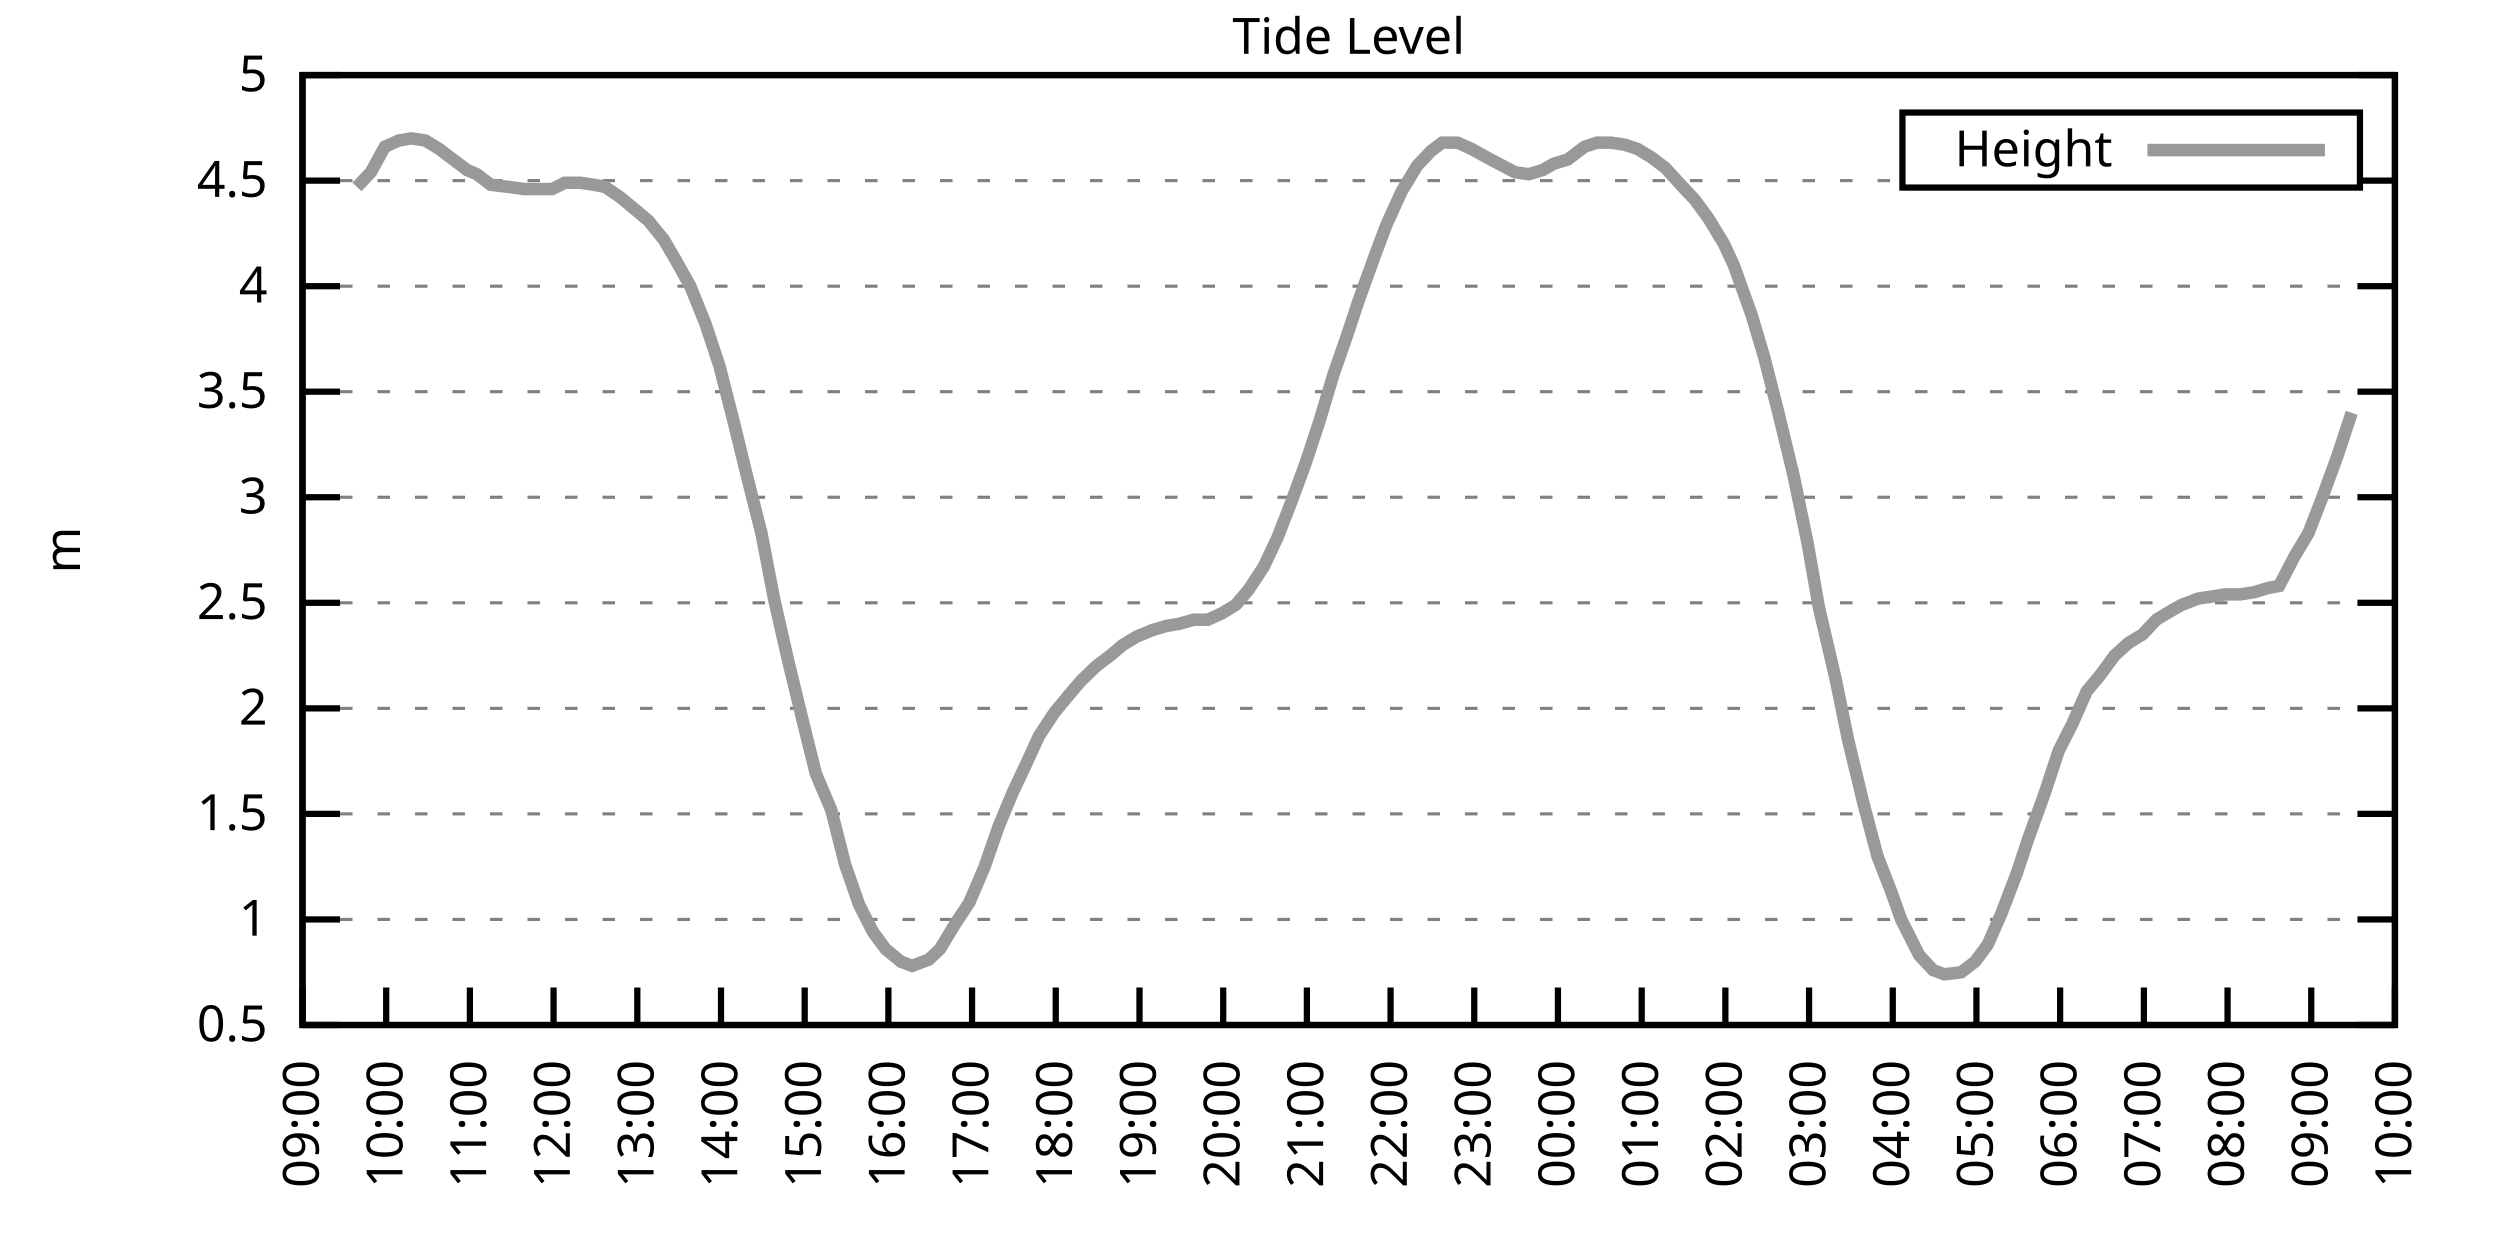
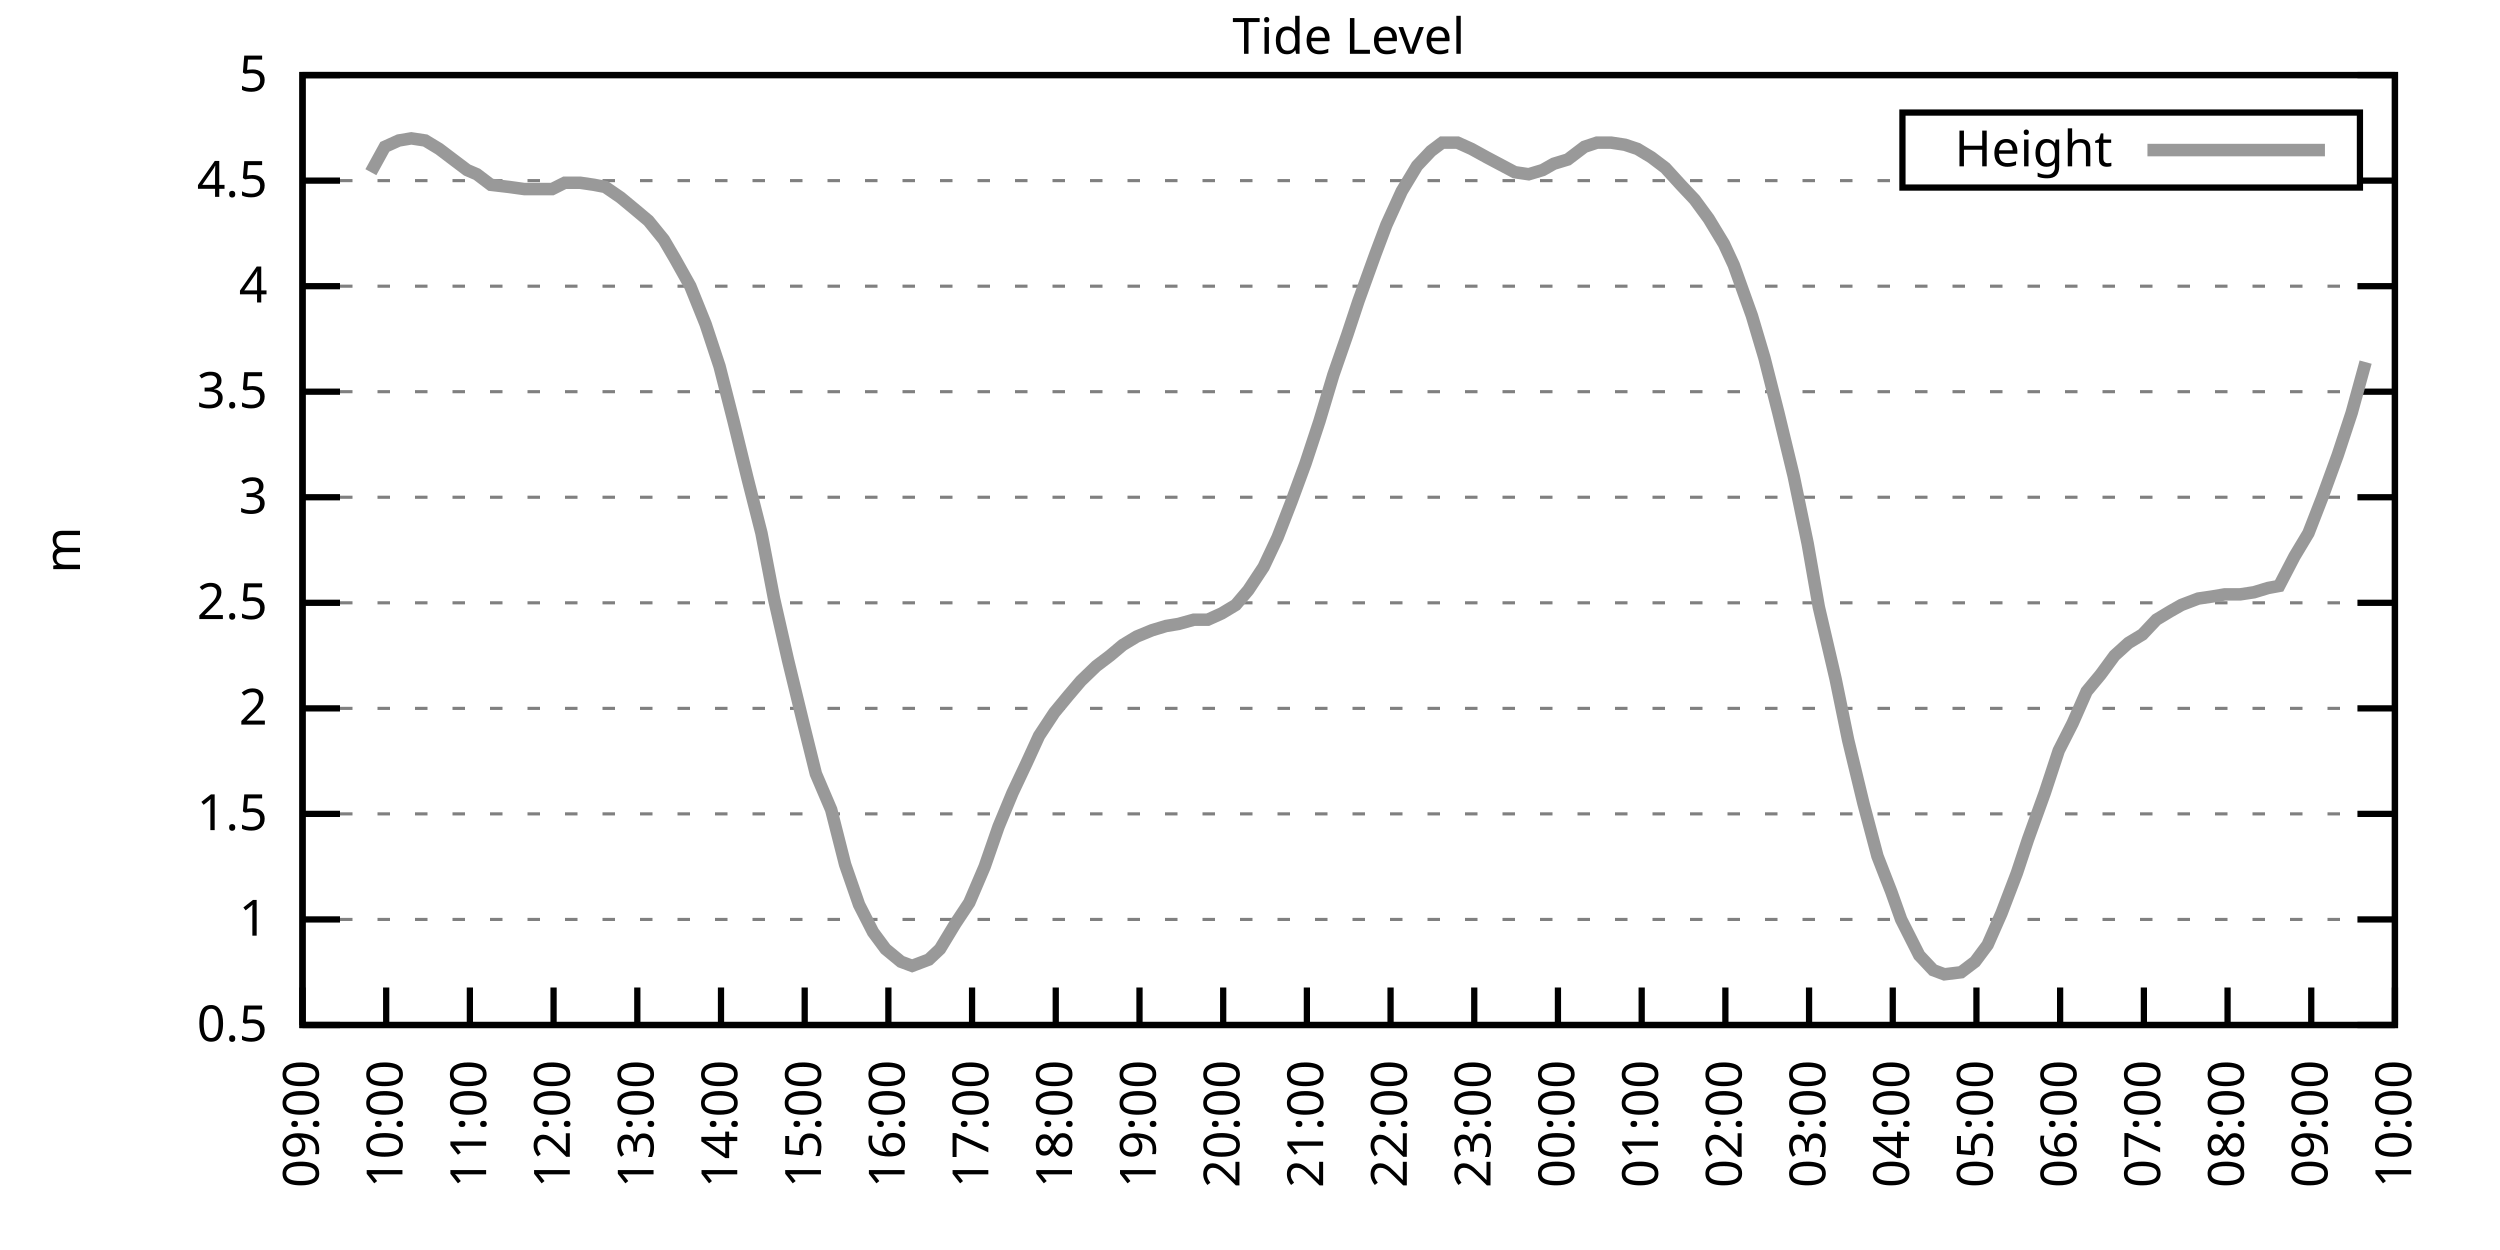
<svg xmlns="http://www.w3.org/2000/svg" xmlns:xlink="http://www.w3.org/1999/xlink" width="400" height="200" viewBox="0 0 400 200">
  <g id="gnuplot_canvas">
    <rect x="0" y="0" width="400" height="200" fill="none" />
    <defs>
      <circle id="gpDot" r="0.5" stroke-width="0.5" stroke="currentColor" />
      <path id="gpPt0" stroke-width="0.333" stroke="currentColor" d="M-1,0 h2 M0,-1 v2" />
      <path id="gpPt1" stroke-width="0.333" stroke="currentColor" d="M-1,-1 L1,1 M1,-1 L-1,1" />
      <path id="gpPt2" stroke-width="0.333" stroke="currentColor" d="M-1,0 L1,0 M0,-1 L0,1 M-1,-1 L1,1 M-1,1 L1,-1" />
      <rect id="gpPt3" stroke-width="0.333" stroke="currentColor" x="-1" y="-1" width="2" height="2" />
      <rect id="gpPt4" stroke-width="0.333" stroke="currentColor" fill="currentColor" x="-1" y="-1" width="2" height="2" />
      <circle id="gpPt5" stroke-width="0.333" stroke="currentColor" cx="0" cy="0" r="1" />
      <use xlink:href="#gpPt5" id="gpPt6" fill="currentColor" stroke="none" />
      <path id="gpPt7" stroke-width="0.333" stroke="currentColor" d="M0,-1.33 L-1.33,0.67 L1.33,0.67 z" />
      <use xlink:href="#gpPt7" id="gpPt8" fill="currentColor" stroke="none" />
      <use xlink:href="#gpPt7" id="gpPt9" stroke="currentColor" transform="rotate(180)" />
      <use xlink:href="#gpPt9" id="gpPt10" fill="currentColor" stroke="none" />
      <use xlink:href="#gpPt3" id="gpPt11" stroke="currentColor" transform="rotate(45)" />
      <use xlink:href="#gpPt11" id="gpPt12" fill="currentColor" stroke="none" />
      <path id="gpPt13" stroke-width="0.333" stroke="currentColor" d="M0,1.330 L1.265,0.411 L0.782,-1.067 L-0.782,-1.076 L-1.265,0.411 z" />
      <use xlink:href="#gpPt13" id="gpPt14" fill="currentColor" stroke="none" />
      <filter id="textbox" filterUnits="objectBoundingBox" x="0" y="0" height="1" width="1">
        <feFlood flood-color="white" flood-opacity="1" result="bgnd" />
        <feComposite in="SourceGraphic" in2="bgnd" operator="atop" />
      </filter>
      <filter id="greybox" filterUnits="objectBoundingBox" x="0" y="0" height="1" width="1">
        <feFlood flood-color="lightgrey" flood-opacity="1" result="grey" />
        <feComposite in="SourceGraphic" in2="grey" operator="atop" />
      </filter>
    </defs>
    <g fill="none" color="white" stroke="currentColor" stroke-width="1.00" stroke-linecap="butt" stroke-linejoin="miter">
</g>
    <g fill="none" color="black" stroke="currentColor" stroke-width="1.00" stroke-linecap="butt" stroke-linejoin="miter">
      <g stroke="none" shape-rendering="crispEdges">
        <polygon fill="rgb(255, 255, 255)" points="48.40,164.00 383.18,164.00 383.18,12.02 48.40,12.02 " />
      </g>
    </g>
    <g fill="none" color="black" stroke="currentColor" stroke-width="1.00" stroke-linecap="butt" stroke-linejoin="miter">
</g>
    <g fill="none" color="black" stroke="black" stroke-width="0.50" stroke-linecap="butt" stroke-linejoin="miter">
</g>
    <g fill="none" color="gray" stroke="currentColor" stroke-width="0.50" stroke-linecap="butt" stroke-linejoin="miter">
      <path stroke="gray" stroke-dasharray="2,4" class="gridline" d="M48.40,164.00 L383.19,164.00  " />
    </g>
    <g fill="none" color="gray" stroke="gray" stroke-width="1.00" stroke-linecap="butt" stroke-linejoin="miter">
</g>
    <g fill="none" color="black" stroke="currentColor" stroke-width="1.00" stroke-linecap="butt" stroke-linejoin="miter">
      <path stroke="black" d="M48.40,164.00 L54.40,164.00 M383.19,164.00 L377.19,164.00  " />
      <g transform="translate(42.80,166.60)" stroke="none" fill="black" font-family="Sans" font-size="8.00" text-anchor="end">
        <text>
          <tspan font-family="Sans"> 0.5</tspan>
        </text>
      </g>
    </g>
    <g fill="none" color="black" stroke="currentColor" stroke-width="1.00" stroke-linecap="butt" stroke-linejoin="miter">
</g>
    <g fill="none" color="black" stroke="black" stroke-width="0.50" stroke-linecap="butt" stroke-linejoin="miter">
</g>
    <g fill="none" color="gray" stroke="currentColor" stroke-width="0.50" stroke-linecap="butt" stroke-linejoin="miter">
      <path stroke="gray" stroke-dasharray="2,4" class="gridline" d="M48.40,147.11 L383.19,147.11  " />
    </g>
    <g fill="none" color="gray" stroke="gray" stroke-width="1.00" stroke-linecap="butt" stroke-linejoin="miter">
</g>
    <g fill="none" color="black" stroke="currentColor" stroke-width="1.00" stroke-linecap="butt" stroke-linejoin="miter">
      <path stroke="black" d="M48.40,147.11 L54.40,147.11 M383.19,147.11 L377.19,147.11  " />
      <g transform="translate(42.80,149.71)" stroke="none" fill="black" font-family="Sans" font-size="8.00" text-anchor="end">
        <text>
          <tspan font-family="Sans"> 1</tspan>
        </text>
      </g>
    </g>
    <g fill="none" color="black" stroke="currentColor" stroke-width="1.00" stroke-linecap="butt" stroke-linejoin="miter">
</g>
    <g fill="none" color="black" stroke="black" stroke-width="0.50" stroke-linecap="butt" stroke-linejoin="miter">
</g>
    <g fill="none" color="gray" stroke="currentColor" stroke-width="0.50" stroke-linecap="butt" stroke-linejoin="miter">
      <path stroke="gray" stroke-dasharray="2,4" class="gridline" d="M48.40,130.22 L383.19,130.22  " />
    </g>
    <g fill="none" color="gray" stroke="gray" stroke-width="1.00" stroke-linecap="butt" stroke-linejoin="miter">
</g>
    <g fill="none" color="black" stroke="currentColor" stroke-width="1.00" stroke-linecap="butt" stroke-linejoin="miter">
      <path stroke="black" d="M48.40,130.22 L54.40,130.22 M383.19,130.22 L377.19,130.22  " />
      <g transform="translate(42.80,132.82)" stroke="none" fill="black" font-family="Sans" font-size="8.00" text-anchor="end">
        <text>
          <tspan font-family="Sans"> 1.5</tspan>
        </text>
      </g>
    </g>
    <g fill="none" color="black" stroke="currentColor" stroke-width="1.00" stroke-linecap="butt" stroke-linejoin="miter">
</g>
    <g fill="none" color="black" stroke="black" stroke-width="0.50" stroke-linecap="butt" stroke-linejoin="miter">
</g>
    <g fill="none" color="gray" stroke="currentColor" stroke-width="0.50" stroke-linecap="butt" stroke-linejoin="miter">
      <path stroke="gray" stroke-dasharray="2,4" class="gridline" d="M48.40,113.34 L383.19,113.34  " />
    </g>
    <g fill="none" color="gray" stroke="gray" stroke-width="1.00" stroke-linecap="butt" stroke-linejoin="miter">
</g>
    <g fill="none" color="black" stroke="currentColor" stroke-width="1.00" stroke-linecap="butt" stroke-linejoin="miter">
      <path stroke="black" d="M48.40,113.34 L54.40,113.34 M383.19,113.34 L377.19,113.34  " />
      <g transform="translate(42.80,115.94)" stroke="none" fill="black" font-family="Sans" font-size="8.00" text-anchor="end">
        <text>
          <tspan font-family="Sans"> 2</tspan>
        </text>
      </g>
    </g>
    <g fill="none" color="black" stroke="currentColor" stroke-width="1.00" stroke-linecap="butt" stroke-linejoin="miter">
</g>
    <g fill="none" color="black" stroke="black" stroke-width="0.50" stroke-linecap="butt" stroke-linejoin="miter">
</g>
    <g fill="none" color="gray" stroke="currentColor" stroke-width="0.50" stroke-linecap="butt" stroke-linejoin="miter">
      <path stroke="gray" stroke-dasharray="2,4" class="gridline" d="M48.40,96.45 L383.19,96.45  " />
    </g>
    <g fill="none" color="gray" stroke="gray" stroke-width="1.00" stroke-linecap="butt" stroke-linejoin="miter">
</g>
    <g fill="none" color="black" stroke="currentColor" stroke-width="1.00" stroke-linecap="butt" stroke-linejoin="miter">
      <path stroke="black" d="M48.40,96.45 L54.40,96.45 M383.19,96.45 L377.19,96.45  " />
      <g transform="translate(42.80,99.05)" stroke="none" fill="black" font-family="Sans" font-size="8.00" text-anchor="end">
        <text>
          <tspan font-family="Sans"> 2.5</tspan>
        </text>
      </g>
    </g>
    <g fill="none" color="black" stroke="currentColor" stroke-width="1.00" stroke-linecap="butt" stroke-linejoin="miter">
</g>
    <g fill="none" color="black" stroke="black" stroke-width="0.50" stroke-linecap="butt" stroke-linejoin="miter">
</g>
    <g fill="none" color="gray" stroke="currentColor" stroke-width="0.50" stroke-linecap="butt" stroke-linejoin="miter">
      <path stroke="gray" stroke-dasharray="2,4" class="gridline" d="M48.40,79.56 L383.19,79.56  " />
    </g>
    <g fill="none" color="gray" stroke="gray" stroke-width="1.00" stroke-linecap="butt" stroke-linejoin="miter">
</g>
    <g fill="none" color="black" stroke="currentColor" stroke-width="1.00" stroke-linecap="butt" stroke-linejoin="miter">
      <path stroke="black" d="M48.40,79.56 L54.40,79.56 M383.19,79.56 L377.19,79.56  " />
      <g transform="translate(42.80,82.16)" stroke="none" fill="black" font-family="Sans" font-size="8.00" text-anchor="end">
        <text>
          <tspan font-family="Sans"> 3</tspan>
        </text>
      </g>
    </g>
    <g fill="none" color="black" stroke="currentColor" stroke-width="1.00" stroke-linecap="butt" stroke-linejoin="miter">
</g>
    <g fill="none" color="black" stroke="black" stroke-width="0.50" stroke-linecap="butt" stroke-linejoin="miter">
</g>
    <g fill="none" color="gray" stroke="currentColor" stroke-width="0.50" stroke-linecap="butt" stroke-linejoin="miter">
      <path stroke="gray" stroke-dasharray="2,4" class="gridline" d="M48.40,62.67 L383.19,62.67  " />
    </g>
    <g fill="none" color="gray" stroke="gray" stroke-width="1.00" stroke-linecap="butt" stroke-linejoin="miter">
</g>
    <g fill="none" color="black" stroke="currentColor" stroke-width="1.00" stroke-linecap="butt" stroke-linejoin="miter">
      <path stroke="black" d="M48.40,62.67 L54.40,62.67 M383.19,62.67 L377.19,62.67  " />
      <g transform="translate(42.80,65.27)" stroke="none" fill="black" font-family="Sans" font-size="8.00" text-anchor="end">
        <text>
          <tspan font-family="Sans"> 3.5</tspan>
        </text>
      </g>
    </g>
    <g fill="none" color="black" stroke="currentColor" stroke-width="1.00" stroke-linecap="butt" stroke-linejoin="miter">
</g>
    <g fill="none" color="black" stroke="black" stroke-width="0.50" stroke-linecap="butt" stroke-linejoin="miter">
</g>
    <g fill="none" color="gray" stroke="currentColor" stroke-width="0.50" stroke-linecap="butt" stroke-linejoin="miter">
      <path stroke="gray" stroke-dasharray="2,4" class="gridline" d="M48.40,45.79 L383.19,45.79  " />
    </g>
    <g fill="none" color="gray" stroke="gray" stroke-width="1.00" stroke-linecap="butt" stroke-linejoin="miter">
</g>
    <g fill="none" color="black" stroke="currentColor" stroke-width="1.00" stroke-linecap="butt" stroke-linejoin="miter">
      <path stroke="black" d="M48.40,45.79 L54.40,45.79 M383.19,45.79 L377.19,45.79  " />
      <g transform="translate(42.80,48.39)" stroke="none" fill="black" font-family="Sans" font-size="8.00" text-anchor="end">
        <text>
          <tspan font-family="Sans"> 4</tspan>
        </text>
      </g>
    </g>
    <g fill="none" color="black" stroke="currentColor" stroke-width="1.00" stroke-linecap="butt" stroke-linejoin="miter">
</g>
    <g fill="none" color="black" stroke="black" stroke-width="0.50" stroke-linecap="butt" stroke-linejoin="miter">
</g>
    <g fill="none" color="gray" stroke="currentColor" stroke-width="0.50" stroke-linecap="butt" stroke-linejoin="miter">
      <path stroke="gray" stroke-dasharray="2,4" class="gridline" d="M48.40,28.90 L304.39,28.90 M377.59,28.90 L383.19,28.90  " />
    </g>
    <g fill="none" color="gray" stroke="gray" stroke-width="1.00" stroke-linecap="butt" stroke-linejoin="miter">
</g>
    <g fill="none" color="black" stroke="currentColor" stroke-width="1.00" stroke-linecap="butt" stroke-linejoin="miter">
      <path stroke="black" d="M48.40,28.90 L54.40,28.90 M383.19,28.90 L377.19,28.90  " />
      <g transform="translate(42.80,31.50)" stroke="none" fill="black" font-family="Sans" font-size="8.00" text-anchor="end">
        <text>
          <tspan font-family="Sans"> 4.5</tspan>
        </text>
      </g>
    </g>
    <g fill="none" color="black" stroke="currentColor" stroke-width="1.00" stroke-linecap="butt" stroke-linejoin="miter">
</g>
    <g fill="none" color="black" stroke="black" stroke-width="0.50" stroke-linecap="butt" stroke-linejoin="miter">
</g>
    <g fill="none" color="gray" stroke="currentColor" stroke-width="0.50" stroke-linecap="butt" stroke-linejoin="miter">
      <path stroke="gray" stroke-dasharray="2,4" class="gridline" d="M48.40,12.01 L383.19,12.01  " />
    </g>
    <g fill="none" color="gray" stroke="gray" stroke-width="1.00" stroke-linecap="butt" stroke-linejoin="miter">
</g>
    <g fill="none" color="black" stroke="currentColor" stroke-width="1.00" stroke-linecap="butt" stroke-linejoin="miter">
      <path stroke="black" d="M48.40,12.01 L54.40,12.01 M383.19,12.01 L377.19,12.01  " />
      <g transform="translate(42.80,14.61)" stroke="none" fill="black" font-family="Sans" font-size="8.00" text-anchor="end">
        <text>
          <tspan font-family="Sans"> 5</tspan>
        </text>
      </g>
    </g>
    <g fill="none" color="black" stroke="currentColor" stroke-width="1.00" stroke-linecap="butt" stroke-linejoin="miter">
      <path stroke="black" d="M48.40,164.00 L48.40,158.00  " />
      <g transform="translate(51.00,169.60) rotate(270.00)" stroke="none" fill="black" font-family="Sans" font-size="8.00" text-anchor="end">
        <text>
          <tspan font-family="Sans">09:00</tspan>
        </text>
      </g>
    </g>
    <g fill="none" color="black" stroke="currentColor" stroke-width="1.00" stroke-linecap="butt" stroke-linejoin="miter">
      <path stroke="black" d="M61.79,164.00 L61.79,158.00  " />
      <g transform="translate(64.39,169.60) rotate(270.00)" stroke="none" fill="black" font-family="Sans" font-size="8.00" text-anchor="end">
        <text>
          <tspan font-family="Sans">10:00</tspan>
        </text>
      </g>
    </g>
    <g fill="none" color="black" stroke="currentColor" stroke-width="1.00" stroke-linecap="butt" stroke-linejoin="miter">
      <path stroke="black" d="M75.18,164.00 L75.18,158.00  " />
      <g transform="translate(77.78,169.60) rotate(270.00)" stroke="none" fill="black" font-family="Sans" font-size="8.00" text-anchor="end">
        <text>
          <tspan font-family="Sans">11:00</tspan>
        </text>
      </g>
    </g>
    <g fill="none" color="black" stroke="currentColor" stroke-width="1.00" stroke-linecap="butt" stroke-linejoin="miter">
      <path stroke="black" d="M88.57,164.00 L88.57,158.00  " />
      <g transform="translate(91.17,169.60) rotate(270.00)" stroke="none" fill="black" font-family="Sans" font-size="8.00" text-anchor="end">
        <text>
          <tspan font-family="Sans">12:00</tspan>
        </text>
      </g>
    </g>
    <g fill="none" color="black" stroke="currentColor" stroke-width="1.00" stroke-linecap="butt" stroke-linejoin="miter">
      <path stroke="black" d="M101.97,164.00 L101.97,158.00  " />
      <g transform="translate(104.57,169.60) rotate(270.00)" stroke="none" fill="black" font-family="Sans" font-size="8.00" text-anchor="end">
        <text>
          <tspan font-family="Sans">13:00</tspan>
        </text>
      </g>
    </g>
    <g fill="none" color="black" stroke="currentColor" stroke-width="1.00" stroke-linecap="butt" stroke-linejoin="miter">
      <path stroke="black" d="M115.36,164.00 L115.36,158.00  " />
      <g transform="translate(117.96,169.60) rotate(270.00)" stroke="none" fill="black" font-family="Sans" font-size="8.00" text-anchor="end">
        <text>
          <tspan font-family="Sans">14:00</tspan>
        </text>
      </g>
    </g>
    <g fill="none" color="black" stroke="currentColor" stroke-width="1.00" stroke-linecap="butt" stroke-linejoin="miter">
      <path stroke="black" d="M128.75,164.00 L128.75,158.00  " />
      <g transform="translate(131.35,169.60) rotate(270.00)" stroke="none" fill="black" font-family="Sans" font-size="8.00" text-anchor="end">
        <text>
          <tspan font-family="Sans">15:00</tspan>
        </text>
      </g>
    </g>
    <g fill="none" color="black" stroke="currentColor" stroke-width="1.00" stroke-linecap="butt" stroke-linejoin="miter">
      <path stroke="black" d="M142.14,164.00 L142.14,158.00  " />
      <g transform="translate(144.74,169.60) rotate(270.00)" stroke="none" fill="black" font-family="Sans" font-size="8.00" text-anchor="end">
        <text>
          <tspan font-family="Sans">16:00</tspan>
        </text>
      </g>
    </g>
    <g fill="none" color="black" stroke="currentColor" stroke-width="1.00" stroke-linecap="butt" stroke-linejoin="miter">
      <path stroke="black" d="M155.53,164.00 L155.53,158.00  " />
      <g transform="translate(158.13,169.60) rotate(270.00)" stroke="none" fill="black" font-family="Sans" font-size="8.00" text-anchor="end">
        <text>
          <tspan font-family="Sans">17:00</tspan>
        </text>
      </g>
    </g>
    <g fill="none" color="black" stroke="currentColor" stroke-width="1.00" stroke-linecap="butt" stroke-linejoin="miter">
      <path stroke="black" d="M168.92,164.00 L168.92,158.00  " />
      <g transform="translate(171.52,169.60) rotate(270.00)" stroke="none" fill="black" font-family="Sans" font-size="8.00" text-anchor="end">
        <text>
          <tspan font-family="Sans">18:00</tspan>
        </text>
      </g>
    </g>
    <g fill="none" color="black" stroke="currentColor" stroke-width="1.00" stroke-linecap="butt" stroke-linejoin="miter">
      <path stroke="black" d="M182.32,164.00 L182.32,158.00  " />
      <g transform="translate(184.92,169.60) rotate(270.00)" stroke="none" fill="black" font-family="Sans" font-size="8.00" text-anchor="end">
        <text>
          <tspan font-family="Sans">19:00</tspan>
        </text>
      </g>
    </g>
    <g fill="none" color="black" stroke="currentColor" stroke-width="1.00" stroke-linecap="butt" stroke-linejoin="miter">
      <path stroke="black" d="M195.71,164.00 L195.71,158.00  " />
      <g transform="translate(198.31,169.60) rotate(270.00)" stroke="none" fill="black" font-family="Sans" font-size="8.00" text-anchor="end">
        <text>
          <tspan font-family="Sans">20:00</tspan>
        </text>
      </g>
    </g>
    <g fill="none" color="black" stroke="currentColor" stroke-width="1.00" stroke-linecap="butt" stroke-linejoin="miter">
      <path stroke="black" d="M209.10,164.00 L209.10,158.00  " />
      <g transform="translate(211.70,169.60) rotate(270.00)" stroke="none" fill="black" font-family="Sans" font-size="8.00" text-anchor="end">
        <text>
          <tspan font-family="Sans">21:00</tspan>
        </text>
      </g>
    </g>
    <g fill="none" color="black" stroke="currentColor" stroke-width="1.00" stroke-linecap="butt" stroke-linejoin="miter">
      <path stroke="black" d="M222.49,164.00 L222.49,158.00  " />
      <g transform="translate(225.09,169.60) rotate(270.00)" stroke="none" fill="black" font-family="Sans" font-size="8.00" text-anchor="end">
        <text>
          <tspan font-family="Sans">22:00</tspan>
        </text>
      </g>
    </g>
    <g fill="none" color="black" stroke="currentColor" stroke-width="1.00" stroke-linecap="butt" stroke-linejoin="miter">
      <path stroke="black" d="M235.88,164.00 L235.88,158.00  " />
      <g transform="translate(238.48,169.60) rotate(270.00)" stroke="none" fill="black" font-family="Sans" font-size="8.00" text-anchor="end">
        <text>
          <tspan font-family="Sans">23:00</tspan>
        </text>
      </g>
    </g>
    <g fill="none" color="black" stroke="currentColor" stroke-width="1.00" stroke-linecap="butt" stroke-linejoin="miter">
      <path stroke="black" d="M249.27,164.00 L249.27,158.00  " />
      <g transform="translate(251.87,169.60) rotate(270.00)" stroke="none" fill="black" font-family="Sans" font-size="8.00" text-anchor="end">
        <text>
          <tspan font-family="Sans">00:00</tspan>
        </text>
      </g>
    </g>
    <g fill="none" color="black" stroke="currentColor" stroke-width="1.00" stroke-linecap="butt" stroke-linejoin="miter">
      <path stroke="black" d="M262.67,164.00 L262.67,158.00  " />
      <g transform="translate(265.27,169.60) rotate(270.00)" stroke="none" fill="black" font-family="Sans" font-size="8.00" text-anchor="end">
        <text>
          <tspan font-family="Sans">01:00</tspan>
        </text>
      </g>
    </g>
    <g fill="none" color="black" stroke="currentColor" stroke-width="1.00" stroke-linecap="butt" stroke-linejoin="miter">
      <path stroke="black" d="M276.06,164.00 L276.06,158.00  " />
      <g transform="translate(278.66,169.60) rotate(270.00)" stroke="none" fill="black" font-family="Sans" font-size="8.00" text-anchor="end">
        <text>
          <tspan font-family="Sans">02:00</tspan>
        </text>
      </g>
    </g>
    <g fill="none" color="black" stroke="currentColor" stroke-width="1.00" stroke-linecap="butt" stroke-linejoin="miter">
      <path stroke="black" d="M289.45,164.00 L289.45,158.00  " />
      <g transform="translate(292.05,169.60) rotate(270.00)" stroke="none" fill="black" font-family="Sans" font-size="8.00" text-anchor="end">
        <text>
          <tspan font-family="Sans">03:00</tspan>
        </text>
      </g>
    </g>
    <g fill="none" color="black" stroke="currentColor" stroke-width="1.00" stroke-linecap="butt" stroke-linejoin="miter">
      <path stroke="black" d="M302.84,164.00 L302.84,158.00  " />
      <g transform="translate(305.44,169.60) rotate(270.00)" stroke="none" fill="black" font-family="Sans" font-size="8.00" text-anchor="end">
        <text>
          <tspan font-family="Sans">04:00</tspan>
        </text>
      </g>
    </g>
    <g fill="none" color="black" stroke="currentColor" stroke-width="1.00" stroke-linecap="butt" stroke-linejoin="miter">
      <path stroke="black" d="M316.23,164.00 L316.23,158.00  " />
      <g transform="translate(318.83,169.60) rotate(270.00)" stroke="none" fill="black" font-family="Sans" font-size="8.00" text-anchor="end">
        <text>
          <tspan font-family="Sans">05:00</tspan>
        </text>
      </g>
    </g>
    <g fill="none" color="black" stroke="currentColor" stroke-width="1.00" stroke-linecap="butt" stroke-linejoin="miter">
      <path stroke="black" d="M329.62,164.00 L329.62,158.00  " />
      <g transform="translate(332.22,169.60) rotate(270.00)" stroke="none" fill="black" font-family="Sans" font-size="8.00" text-anchor="end">
        <text>
          <tspan font-family="Sans">06:00</tspan>
        </text>
      </g>
    </g>
    <g fill="none" color="black" stroke="currentColor" stroke-width="1.00" stroke-linecap="butt" stroke-linejoin="miter">
      <path stroke="black" d="M343.02,164.00 L343.02,158.00  " />
      <g transform="translate(345.62,169.60) rotate(270.00)" stroke="none" fill="black" font-family="Sans" font-size="8.00" text-anchor="end">
        <text>
          <tspan font-family="Sans">07:00</tspan>
        </text>
      </g>
    </g>
    <g fill="none" color="black" stroke="currentColor" stroke-width="1.00" stroke-linecap="butt" stroke-linejoin="miter">
      <path stroke="black" d="M356.41,164.00 L356.41,158.00  " />
      <g transform="translate(359.01,169.60) rotate(270.00)" stroke="none" fill="black" font-family="Sans" font-size="8.00" text-anchor="end">
        <text>
          <tspan font-family="Sans">08:00</tspan>
        </text>
      </g>
    </g>
    <g fill="none" color="black" stroke="currentColor" stroke-width="1.00" stroke-linecap="butt" stroke-linejoin="miter">
      <path stroke="black" d="M369.80,164.00 L369.80,158.00  " />
      <g transform="translate(372.40,169.60) rotate(270.00)" stroke="none" fill="black" font-family="Sans" font-size="8.00" text-anchor="end">
        <text>
          <tspan font-family="Sans">09:00</tspan>
        </text>
      </g>
    </g>
    <g fill="none" color="black" stroke="currentColor" stroke-width="1.00" stroke-linecap="butt" stroke-linejoin="miter">
      <path stroke="black" d="M383.19,164.00 L383.19,158.00  " />
      <g transform="translate(385.79,169.60) rotate(270.00)" stroke="none" fill="black" font-family="Sans" font-size="8.00" text-anchor="end">
        <text>
          <tspan font-family="Sans">10:00</tspan>
        </text>
      </g>
    </g>
    <g fill="none" color="black" stroke="currentColor" stroke-width="1.00" stroke-linecap="butt" stroke-linejoin="miter">
</g>
    <g fill="none" color="black" stroke="currentColor" stroke-width="1.00" stroke-linecap="butt" stroke-linejoin="miter">
      <path stroke="black" d="M48.40,12.01 L48.40,164.00 L383.19,164.00 L383.19,12.01 L48.40,12.01 Z  " />
    </g>
    <g fill="none" color="black" stroke="currentColor" stroke-width="1.00" stroke-linecap="butt" stroke-linejoin="miter">
</g>
    <g fill="none" color="black" stroke="currentColor" stroke-width="1.00" stroke-linecap="butt" stroke-linejoin="miter">
      <path stroke="black" d="M304.39,30.01 L304.39,18.01 L377.59,18.01 L377.59,30.01 L304.39,30.01 Z  " />
    </g>
    <g id="Tide_level_plot_1">
      <g fill="none" color="white" stroke="black" stroke-width="2.00" stroke-linecap="butt" stroke-linejoin="miter">
</g>
      <g fill="none" color="black" stroke="currentColor" stroke-width="2.00" stroke-linecap="butt" stroke-linejoin="miter">
        <g transform="translate(337.99,26.61)" stroke="none" fill="black" font-family="Sans" font-size="8.00" text-anchor="end">
          <text>
            <tspan font-family="Sans">Height</tspan>
          </text>
        </g>
      </g>
      <g fill="none" color="black" stroke="currentColor" stroke-width="2.00" stroke-linecap="butt" stroke-linejoin="miter">
-         <path stroke="rgb(153, 153, 153)" d="M343.59,24.01 L371.99,24.01 M57.10,29.91 L59.34,27.55 L61.57,23.49 L63.80,22.48 L65.81,22.14 L68.04,22.48   L70.27,23.83 L72.50,25.52 L74.74,27.21 L76.30,27.88 L78.53,29.57 L81.43,29.91 L83.89,30.25 L85.45,30.25   L88.35,30.25 L90.36,29.24 L92.82,29.24 L95.05,29.57 L96.83,29.91 L99.29,31.60 L101.74,33.63 L103.75,35.32   L106.21,38.35 L107.99,41.39 L110.45,45.79 L112.90,51.87 L115.13,58.62 L117.37,67.40 L119.60,76.52 L121.83,85.30   L123.84,95.77 L126.07,105.57 L128.53,115.70 L130.54,123.81 L132.99,129.55 L135.22,138.33 L137.45,144.75 L139.69,149.14   L141.69,151.84 L144.15,153.87 L145.94,154.54 L148.61,153.53 L150.40,151.84 L152.85,147.79 L155.09,144.41 L157.54,138.67   L159.77,132.25 L162.01,126.85 L164.24,122.12 L166.25,117.73 L168.70,114.01 L170.93,111.31 L172.94,108.95 L175.40,106.58   L177.63,104.89 L179.64,103.20 L181.87,101.85 L184.32,100.84 L186.56,100.16 L188.57,99.83 L191.02,99.15 L193.25,99.15   L195.48,98.14 L197.72,96.79 L199.73,94.42 L202.18,90.71 L204.41,85.98 L206.64,80.24 L208.88,74.16 L211.11,67.40   L213.34,59.97 L215.57,53.55 L217.36,48.15 L220.04,40.72 L221.82,35.99 L224.28,30.59 L226.73,26.53 L228.96,24.17   L230.75,22.82 L233.20,22.82 L235.44,23.83 L237.89,25.18 L242.36,27.55 L244.59,27.88 L246.82,27.21 L248.60,26.20   L250.84,25.52 L253.51,23.49 L255.52,22.82 L257.76,22.82 L259.99,23.16 L262.00,23.83 L264.23,25.18 L266.46,26.87   L268.92,29.57 L271.15,31.94 L273.38,34.98 L275.83,39.03 L277.40,42.41 L280.30,50.51 L282.31,57.27 L284.54,66.05   L286.99,76.18 L289.23,86.99 L291.01,97.12 L293.69,108.61 L295.70,118.40 L298.15,128.54 L300.39,136.98 L302.62,142.72   L304.18,147.11 L307.08,152.85 L309.31,155.22 L311.10,155.89 L313.78,155.56 L316.01,153.87 L318.02,151.17 L320.25,146.10   L322.70,139.68 L324.49,134.28 L327.17,126.85 L329.40,120.09 L331.63,115.70 L333.86,110.63 L336.10,107.93 L338.33,104.89   L340.56,102.87 L342.79,101.52 L345.02,99.15 L347.26,97.80 L349.04,96.79 L351.72,95.77 L353.95,95.44 L355.96,95.10   L358.42,95.10 L360.65,94.76 L362.88,94.08 L364.66,93.75 L367.12,89.02 L369.35,85.30 L371.58,79.56 L374.04,72.81   L376.27,66.05  " />
+         <path stroke="rgb(153, 153, 153)" d="M343.59,24.01 L371.99,24.01 M59.34,27.55 L61.57,23.49 L63.80,22.48 L65.81,22.14 L68.04,22.48 L70.27,23.83   L72.50,25.52 L74.74,27.21 L76.30,27.88 L78.53,29.57 L81.43,29.91 L83.89,30.25 L85.45,30.25 L88.35,30.25   L90.36,29.24 L92.82,29.24 L95.05,29.57 L96.83,29.91 L99.29,31.60 L101.74,33.63 L103.75,35.32 L106.21,38.35   L107.99,41.39 L110.45,45.79 L112.90,51.87 L115.13,58.62 L117.37,67.40 L119.60,76.52 L121.83,85.30 L123.84,95.77   L126.07,105.57 L128.53,115.70 L130.54,123.81 L132.99,129.55 L135.22,138.33 L137.45,144.75 L139.69,149.14 L141.69,151.84   L144.15,153.87 L145.94,154.54 L148.61,153.53 L150.40,151.84 L152.85,147.79 L155.09,144.41 L157.54,138.67 L159.77,132.25   L162.01,126.85 L164.24,122.12 L166.25,117.73 L168.70,114.01 L170.93,111.31 L172.94,108.95 L175.40,106.58 L177.63,104.89   L179.64,103.20 L181.87,101.85 L184.32,100.84 L186.56,100.16 L188.57,99.83 L191.02,99.15 L193.25,99.15 L195.48,98.14   L197.72,96.79 L199.73,94.42 L202.18,90.71 L204.41,85.98 L206.64,80.24 L208.88,74.16 L211.11,67.40 L213.34,59.97   L215.57,53.55 L217.36,48.15 L220.04,40.72 L221.82,35.99 L224.28,30.59 L226.73,26.53 L228.96,24.17 L230.75,22.82   L233.20,22.82 L235.44,23.83 L237.89,25.18 L242.36,27.55 L244.59,27.88 L246.82,27.21 L248.60,26.20 L250.84,25.52   L253.51,23.49 L255.52,22.82 L257.76,22.82 L259.99,23.16 L262.00,23.83 L264.23,25.18 L266.46,26.87 L268.92,29.57   L271.15,31.94 L273.38,34.98 L275.83,39.03 L277.40,42.41 L280.30,50.51 L282.31,57.27 L284.54,66.05 L286.99,76.18   L289.23,86.99 L291.01,97.12 L293.69,108.61 L295.70,118.40 L298.15,128.54 L300.39,136.98 L302.62,142.72 L304.18,147.11   L307.08,152.85 L309.31,155.22 L311.10,155.89 L313.78,155.56 L316.01,153.87 L318.02,151.17 L320.25,146.10 L322.70,139.68   L324.49,134.28 L327.17,126.85 L329.40,120.09 L331.63,115.70 L333.86,110.63 L336.10,107.93 L338.33,104.89 L340.56,102.87   L342.79,101.52 L345.02,99.15 L347.26,97.80 L349.04,96.79 L351.72,95.77 L353.95,95.44 L355.96,95.10 L358.42,95.10   L360.65,94.76 L362.88,94.08 L364.66,93.75 L367.12,89.02 L369.35,85.30 L371.58,79.56 L374.04,72.81 L376.27,66.05   L378.50,57.94  " />
      </g>
    </g>
    <g fill="none" color="black" stroke="currentColor" stroke-width="2.00" stroke-linecap="butt" stroke-linejoin="miter">
</g>
    <g fill="none" color="black" stroke="black" stroke-width="1.00" stroke-linecap="butt" stroke-linejoin="miter">
</g>
    <g fill="none" color="black" stroke="currentColor" stroke-width="1.00" stroke-linecap="butt" stroke-linejoin="miter">
      <path stroke="black" d="M48.40,12.01 L48.40,164.00 L383.19,164.00 L383.19,12.01 L48.40,12.01 Z  " />
      <g transform="translate(12.80,88.01) rotate(270.00)" stroke="none" fill="black" font-family="Sans" font-size="8.00" text-anchor="middle">
        <text>
          <tspan font-family="Sans">m</tspan>
        </text>
      </g>
    </g>
    <g fill="none" color="black" stroke="currentColor" stroke-width="1.00" stroke-linecap="butt" stroke-linejoin="miter">
</g>
    <g fill="none" color="black" stroke="currentColor" stroke-width="1.00" stroke-linecap="butt" stroke-linejoin="miter">
      <g transform="translate(215.79,8.61)" stroke="none" fill="black" font-family="Sans" font-size="8.00" text-anchor="middle">
        <text>
          <tspan font-family="Sans">Tide Level</tspan>
        </text>
      </g>
    </g>
    <g fill="none" color="black" stroke="currentColor" stroke-width="1.00" stroke-linecap="butt" stroke-linejoin="miter">
</g>
  </g>
</svg>
